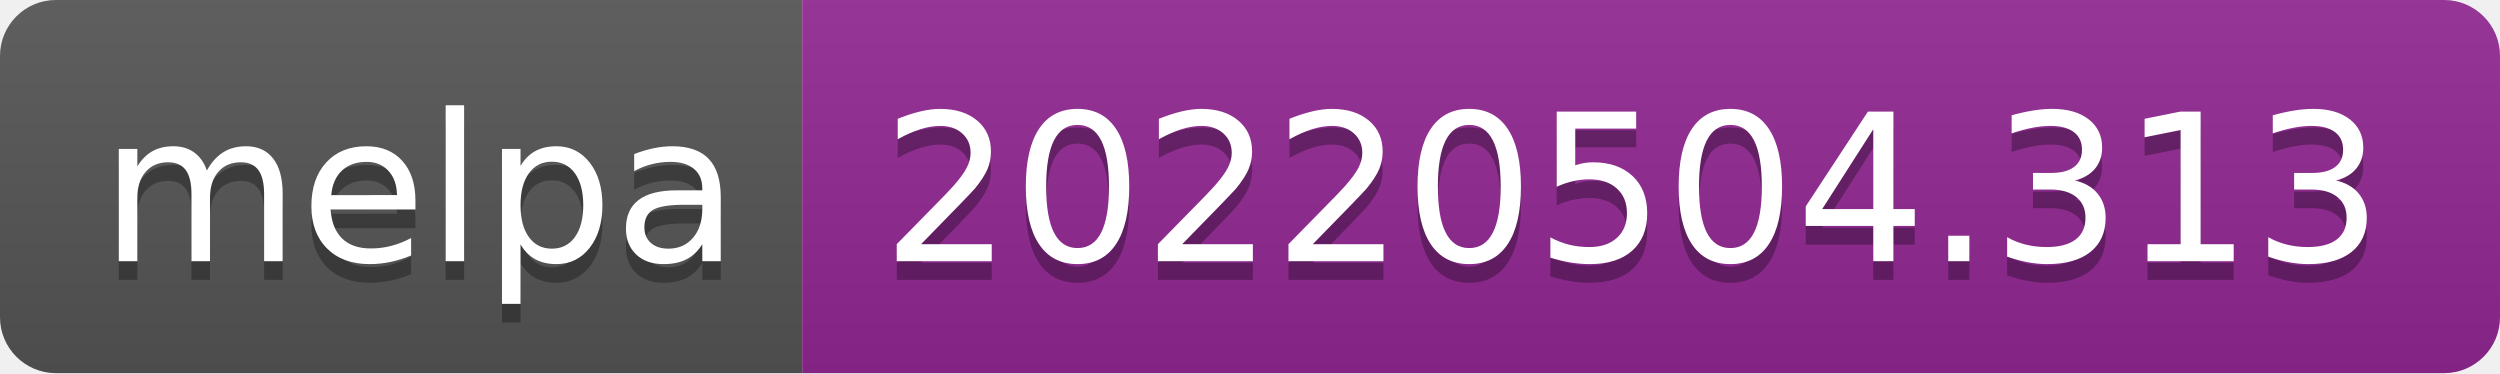
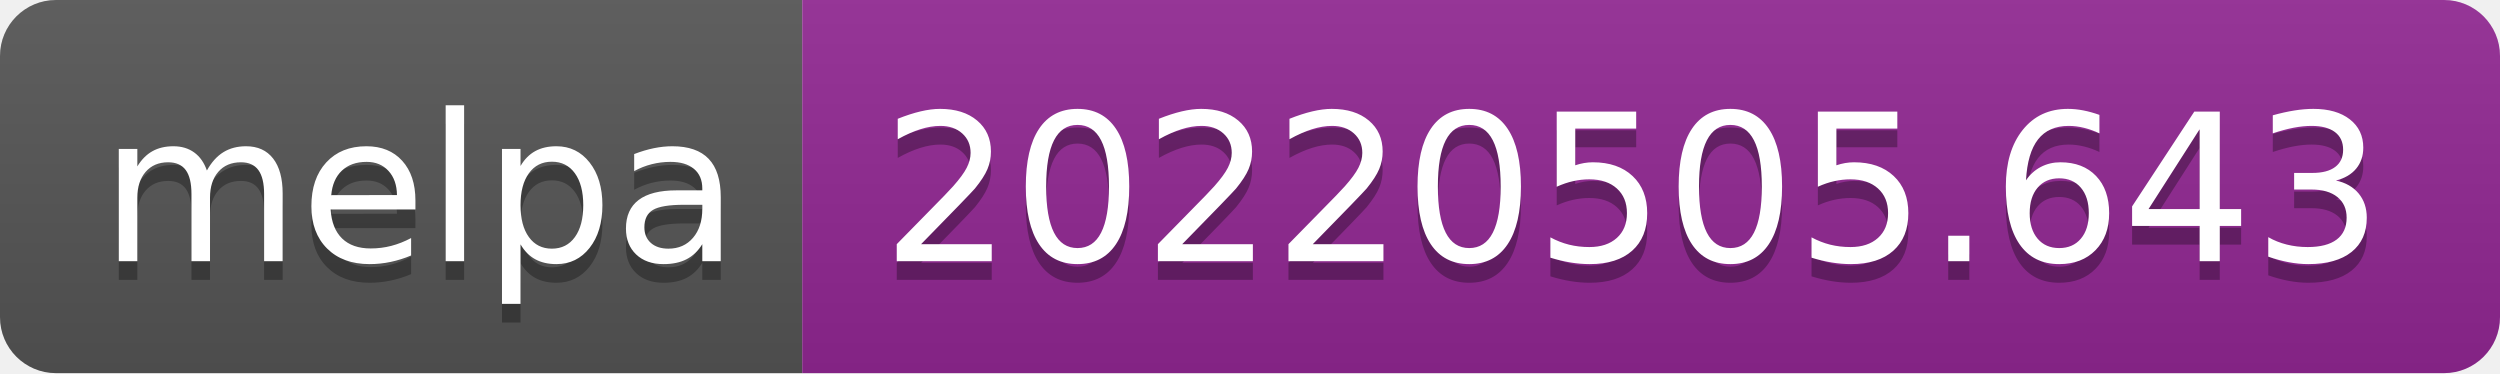
- <svg xmlns="http://www.w3.org/2000/svg" width="134" height="20" role="img" aria-label="melpa: 20220504.313">
+ <svg xmlns="http://www.w3.org/2000/svg" width="134" height="20" role="img" aria-label="melpa: 20220505.643">
  <linearGradient id="s" x2="0" y2="100%">
    <stop offset="0" stop-color="#bbb" stop-opacity=".1" />
    <stop offset="1" stop-opacity=".1" />
  </linearGradient>
  <clipPath id="r">
    <rect width="134" height="20" rx="3" fill="#fff" />
  </clipPath>
  <g clip-path="url(#r)">
    <rect width="43" height="20" fill="#555" />
    <rect x="43" width="91" height="20" fill="#922793" />
    <rect width="134" height="20" fill="url(#s)" />
  </g>
  <g fill="#fff" text-anchor="middle" font-family="Verdana,Geneva,DejaVu Sans,sans-serif" text-rendering="geometricPrecision" font-size="110">
    <text aria-hidden="true" x="225" y="150" fill="#010101" fill-opacity=".3" transform="scale(.1)" textLength="330">melpa</text>
    <text x="225" y="140" transform="scale(.1)" fill="#fff" textLength="330">melpa</text>
-     <text aria-hidden="true" x="875" y="150" fill="#010101" fill-opacity=".3" transform="scale(.1)" textLength="810">20220504.313</text>
-     <text x="875" y="140" transform="scale(.1)" fill="#fff" textLength="810">20220504.313</text>
+     <text aria-hidden="true" x="875" y="150" fill="#010101" fill-opacity=".3" transform="scale(.1)" textLength="810">20220505.643</text>
+     <text x="875" y="140" transform="scale(.1)" fill="#fff" textLength="810">20220505.643</text>
  </g>
</svg>
